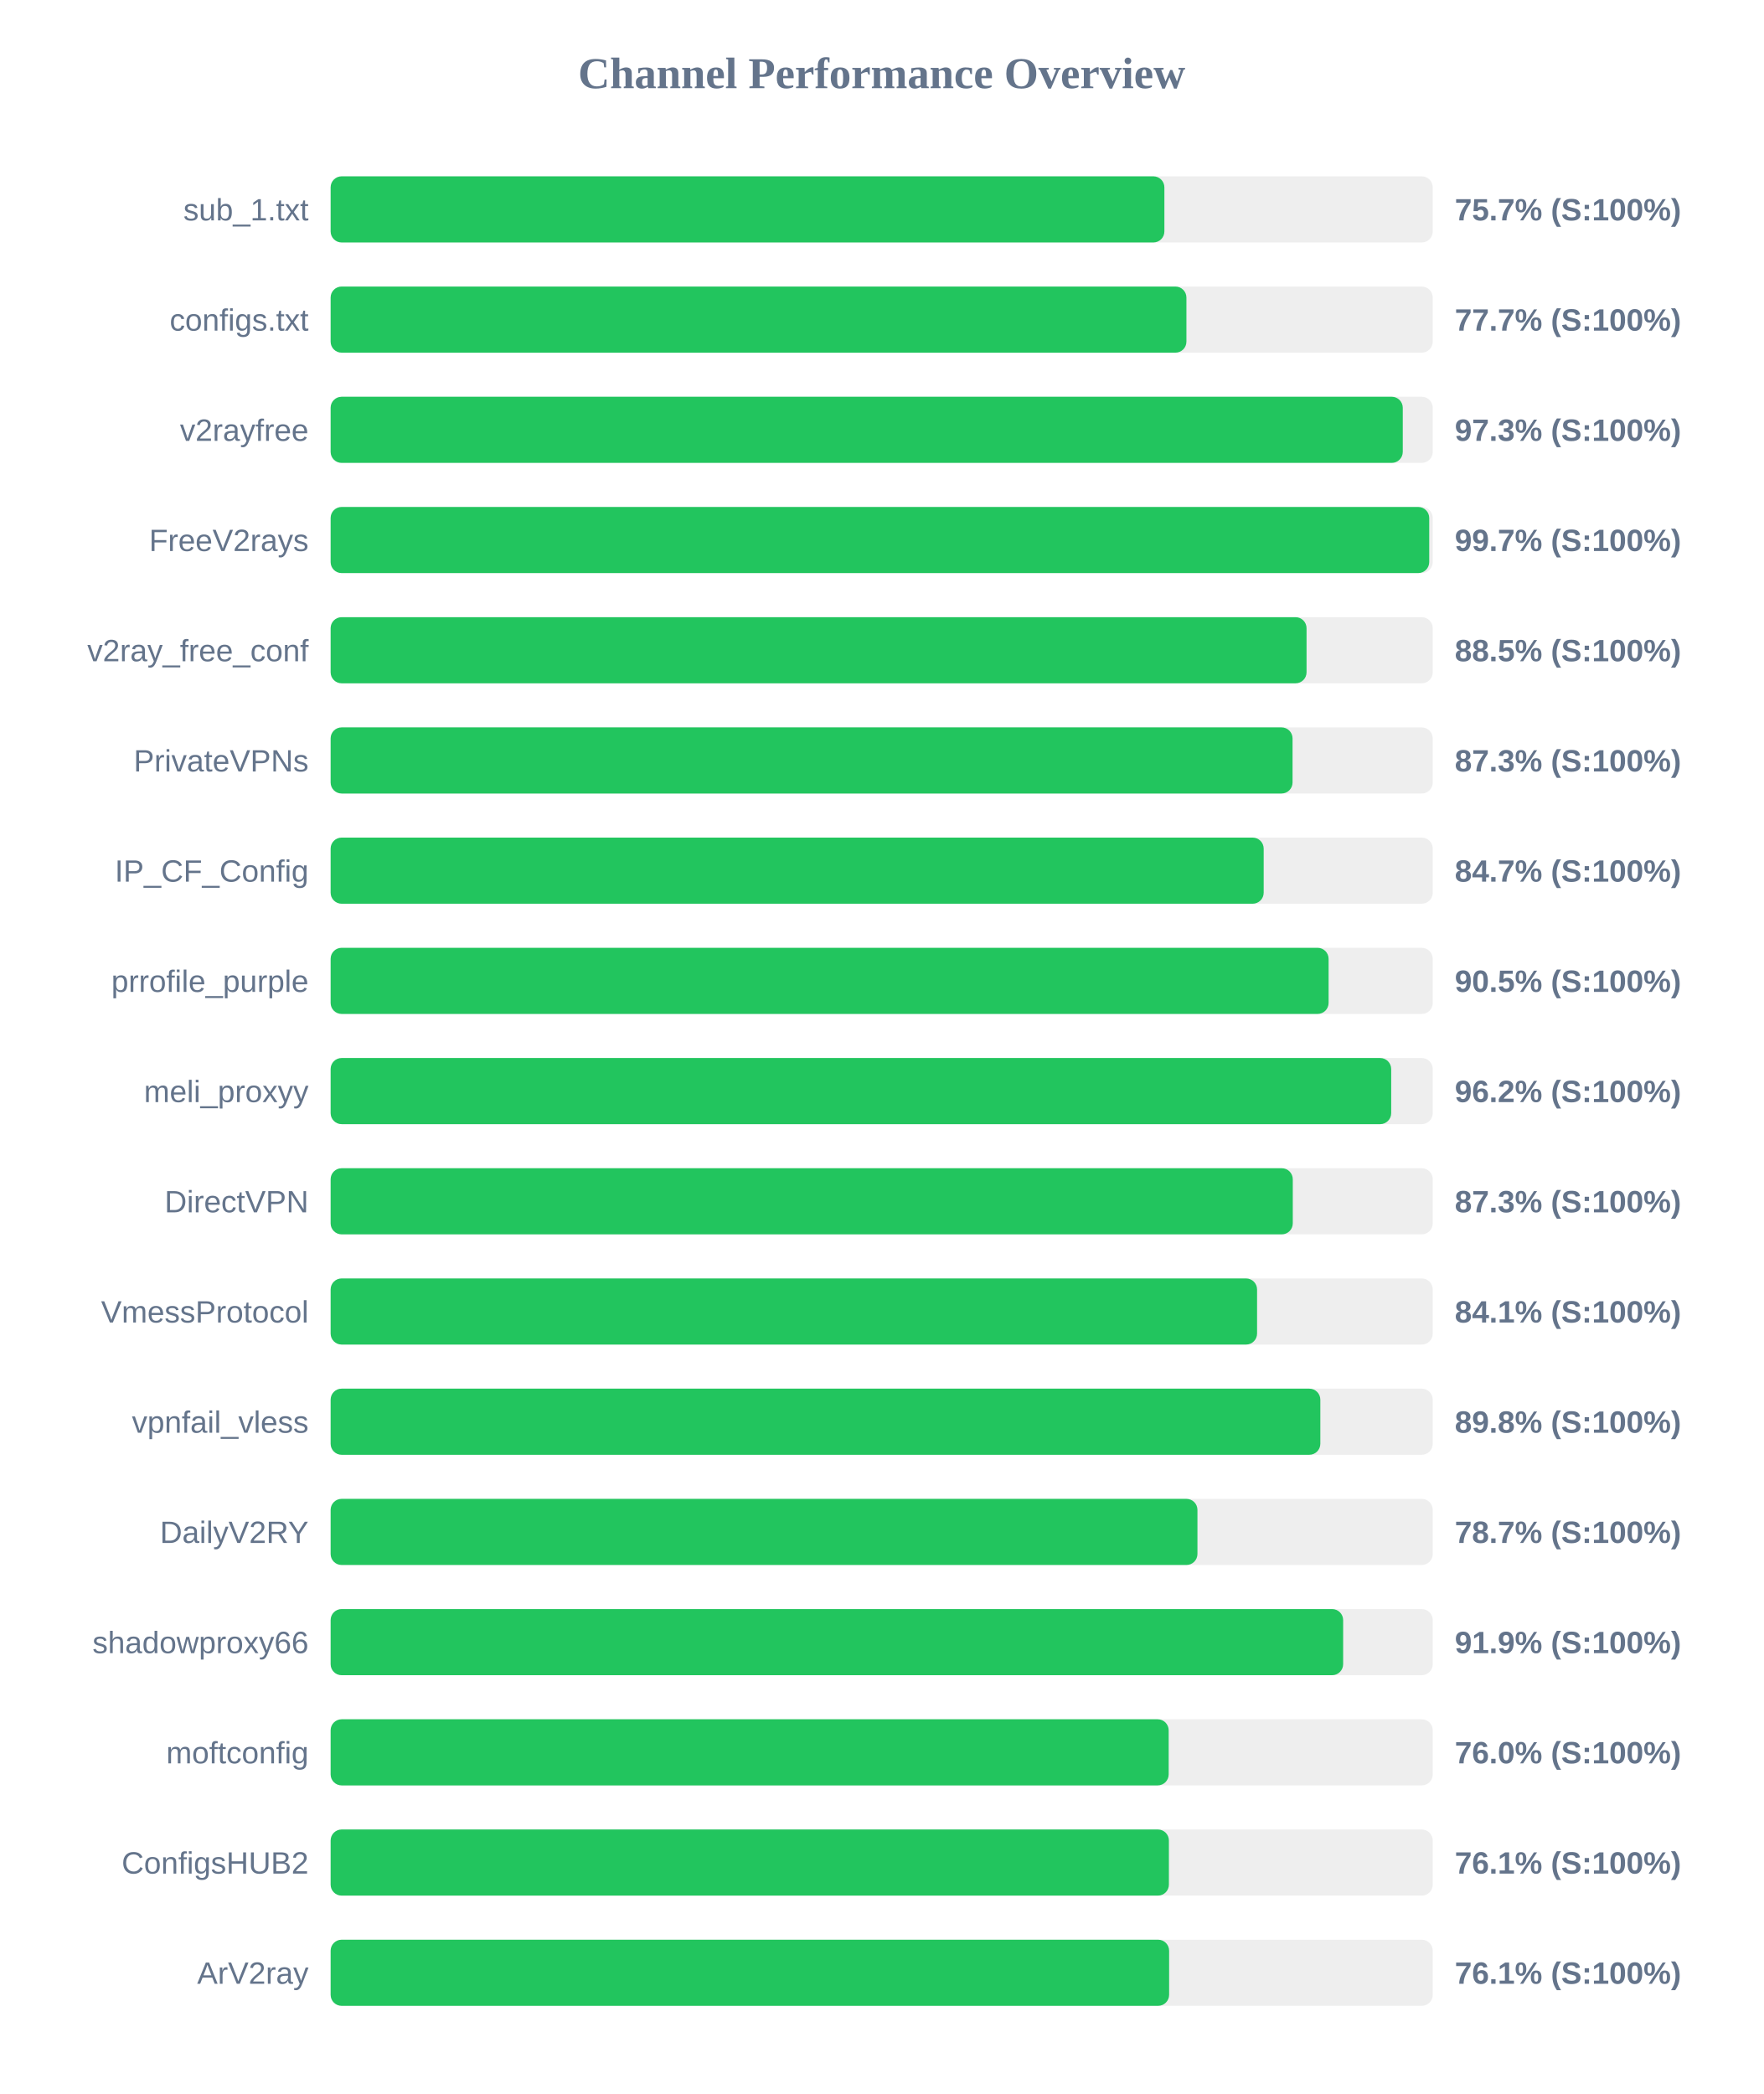
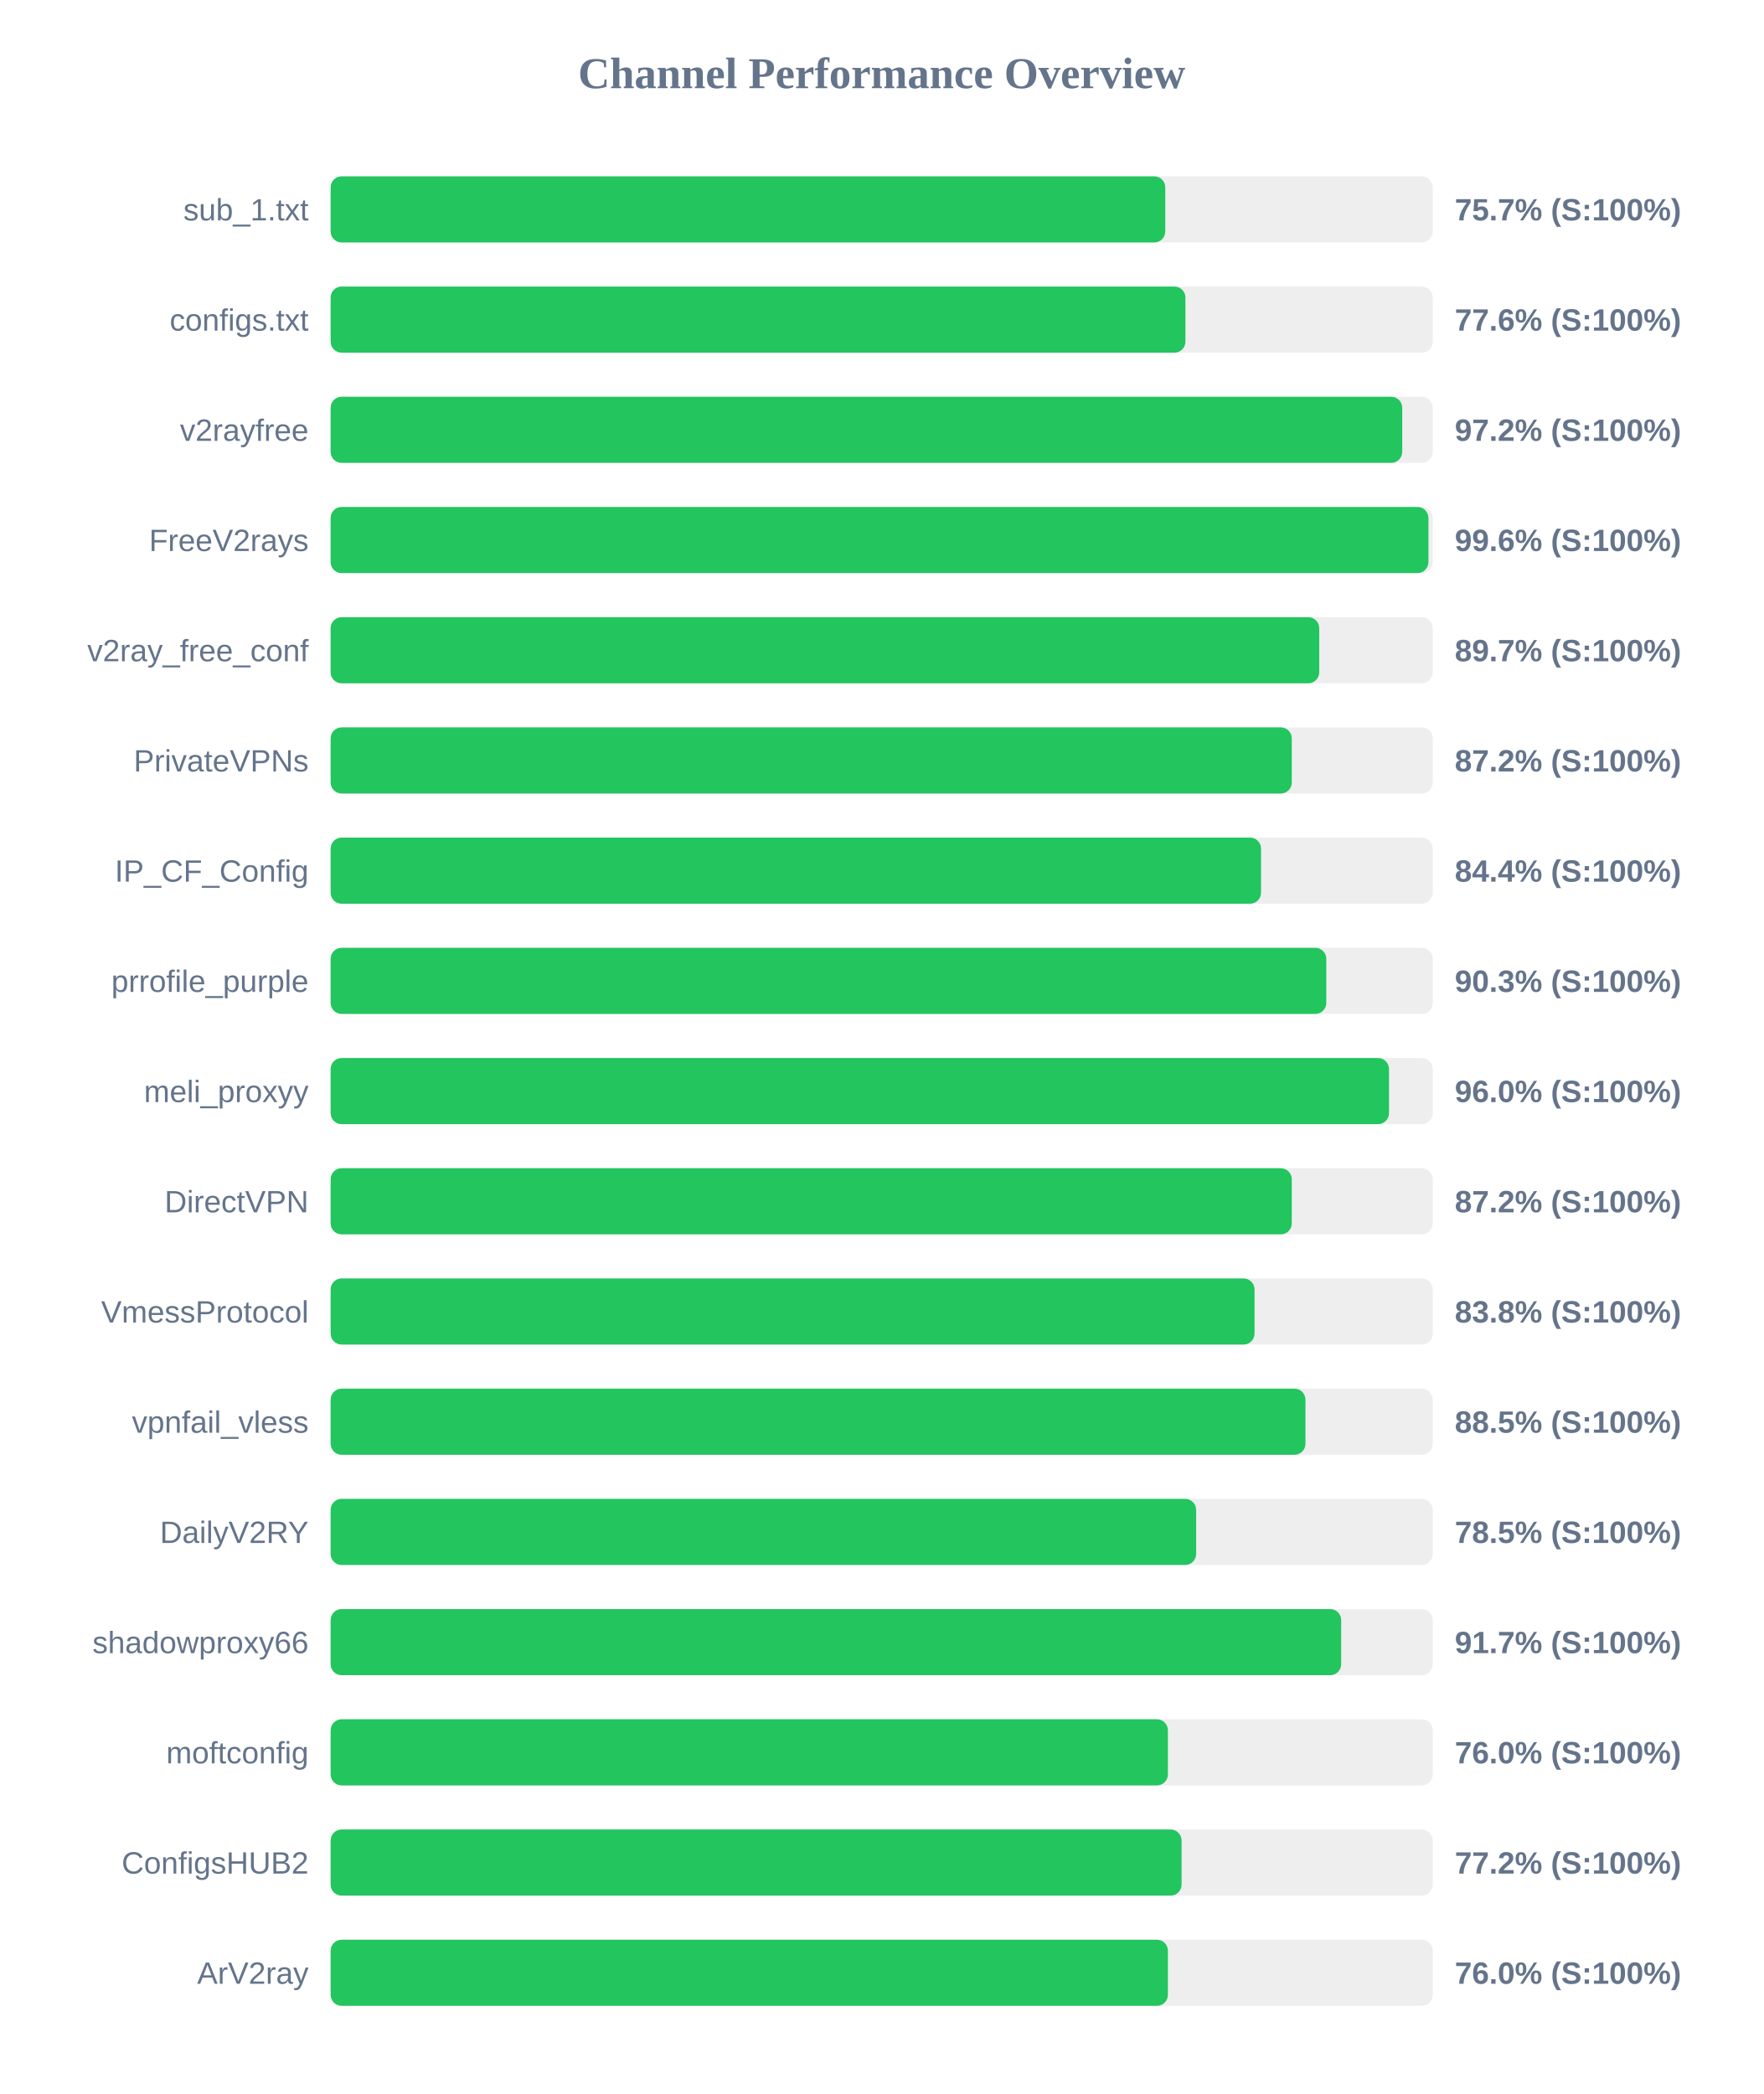
<svg xmlns="http://www.w3.org/2000/svg" width="800" height="950" version="1.1">
  <style>
        .row { font: 14px Arial; fill: #64748b; }
        .score { font: bold 14px Arial; fill: #64748b; }
    </style>
  <text x="400" y="40" text-anchor="middle" font-size="20px" font-weight="bold" fill="#64748b">Channel Performance Overview</text>
  <rect x="150" y="80" width="500" height="30" fill="#eee" rx="5" />
-   <rect x="150" y="80" width="378.25" height="30" fill="#22c55e" rx="5" />
+   <rect x="150" y="80" width="378.65" height="30" fill="#22c55e" rx="5" />
  <text x="140" y="100" text-anchor="end" class="row">sub_1.txt</text>
  <text x="660" y="100" text-anchor="start" class="score">75.7% (S:100%)</text>
  <rect x="150" y="130" width="500" height="30" fill="#eee" rx="5" />
-   <rect x="150" y="130" width="388.25" height="30" fill="#22c55e" rx="5" />
+   <rect x="150" y="130" width="387.8" height="30" fill="#22c55e" rx="5" />
  <text x="140" y="150" text-anchor="end" class="row">configs.txt</text>
-   <text x="660" y="150" text-anchor="start" class="score">77.7% (S:100%)</text>
+   <text x="660" y="150" text-anchor="start" class="score">77.6% (S:100%)</text>
  <rect x="150" y="180" width="500" height="30" fill="#eee" rx="5" />
-   <rect x="150" y="180" width="486.4" height="30" fill="#22c55e" rx="5" />
+   <rect x="150" y="180" width="486.15" height="30" fill="#22c55e" rx="5" />
  <text x="140" y="200" text-anchor="end" class="row">v2rayfree</text>
-   <text x="660" y="200" text-anchor="start" class="score">97.3% (S:100%)</text>
+   <text x="660" y="200" text-anchor="start" class="score">97.2% (S:100%)</text>
  <rect x="150" y="230" width="500" height="30" fill="#eee" rx="5" />
-   <rect x="150" y="230" width="498.4" height="30" fill="#22c55e" rx="5" />
+   <rect x="150" y="230" width="498.05" height="30" fill="#22c55e" rx="5" />
  <text x="140" y="250" text-anchor="end" class="row">FreeV2rays</text>
-   <text x="660" y="250" text-anchor="start" class="score">99.7% (S:100%)</text>
+   <text x="660" y="250" text-anchor="start" class="score">99.6% (S:100%)</text>
  <rect x="150" y="280" width="500" height="30" fill="#eee" rx="5" />
-   <rect x="150" y="280" width="442.75" height="30" fill="#22c55e" rx="5" />
+   <rect x="150" y="280" width="448.5" height="30" fill="#22c55e" rx="5" />
  <text x="140" y="300" text-anchor="end" class="row">v2ray_free_conf</text>
-   <text x="660" y="300" text-anchor="start" class="score">88.5% (S:100%)</text>
+   <text x="660" y="300" text-anchor="start" class="score">89.7% (S:100%)</text>
  <rect x="150" y="330" width="500" height="30" fill="#eee" rx="5" />
-   <rect x="150" y="330" width="436.4" height="30" fill="#22c55e" rx="5" />
+   <rect x="150" y="330" width="436.05" height="30" fill="#22c55e" rx="5" />
  <text x="140" y="350" text-anchor="end" class="row">PrivateVPNs</text>
-   <text x="660" y="350" text-anchor="start" class="score">87.3% (S:100%)</text>
+   <text x="660" y="350" text-anchor="start" class="score">87.2% (S:100%)</text>
  <rect x="150" y="380" width="500" height="30" fill="#eee" rx="5" />
-   <rect x="150" y="380" width="423.3" height="30" fill="#22c55e" rx="5" />
+   <rect x="150" y="380" width="422.1" height="30" fill="#22c55e" rx="5" />
  <text x="140" y="400" text-anchor="end" class="row">IP_CF_Config</text>
-   <text x="660" y="400" text-anchor="start" class="score">84.7% (S:100%)</text>
+   <text x="660" y="400" text-anchor="start" class="score">84.4% (S:100%)</text>
  <rect x="150" y="430" width="500" height="30" fill="#eee" rx="5" />
-   <rect x="150" y="430" width="452.75" height="30" fill="#22c55e" rx="5" />
+   <rect x="150" y="430" width="451.7" height="30" fill="#22c55e" rx="5" />
  <text x="140" y="450" text-anchor="end" class="row">prrofile_purple</text>
-   <text x="660" y="450" text-anchor="start" class="score">90.5% (S:100%)</text>
+   <text x="660" y="450" text-anchor="start" class="score">90.3% (S:100%)</text>
  <rect x="150" y="480" width="500" height="30" fill="#eee" rx="5" />
-   <rect x="150" y="480" width="481.15" height="30" fill="#22c55e" rx="5" />
+   <rect x="150" y="480" width="480.15" height="30" fill="#22c55e" rx="5" />
  <text x="140" y="500" text-anchor="end" class="row">meli_proxyy</text>
-   <text x="660" y="500" text-anchor="start" class="score">96.2% (S:100%)</text>
+   <text x="660" y="500" text-anchor="start" class="score">96.0% (S:100%)</text>
  <rect x="150" y="530" width="500" height="30" fill="#eee" rx="5" />
-   <rect x="150" y="530" width="436.5" height="30" fill="#22c55e" rx="5" />
+   <rect x="150" y="530" width="436.05" height="30" fill="#22c55e" rx="5" />
  <text x="140" y="550" text-anchor="end" class="row">DirectVPN</text>
-   <text x="660" y="550" text-anchor="start" class="score">87.3% (S:100%)</text>
+   <text x="660" y="550" text-anchor="start" class="score">87.2% (S:100%)</text>
  <rect x="150" y="580" width="500" height="30" fill="#eee" rx="5" />
-   <rect x="150" y="580" width="420.3" height="30" fill="#22c55e" rx="5" />
+   <rect x="150" y="580" width="419.15" height="30" fill="#22c55e" rx="5" />
  <text x="140" y="600" text-anchor="end" class="row">VmessProtocol</text>
-   <text x="660" y="600" text-anchor="start" class="score">84.1% (S:100%)</text>
+   <text x="660" y="600" text-anchor="start" class="score">83.8% (S:100%)</text>
  <rect x="150" y="630" width="500" height="30" fill="#eee" rx="5" />
-   <rect x="150" y="630" width="449.0" height="30" fill="#22c55e" rx="5" />
+   <rect x="150" y="630" width="442.25" height="30" fill="#22c55e" rx="5" />
  <text x="140" y="650" text-anchor="end" class="row">vpnfail_vless</text>
-   <text x="660" y="650" text-anchor="start" class="score">89.8% (S:100%)</text>
+   <text x="660" y="650" text-anchor="start" class="score">88.5% (S:100%)</text>
  <rect x="150" y="680" width="500" height="30" fill="#eee" rx="5" />
-   <rect x="150" y="680" width="393.25" height="30" fill="#22c55e" rx="5" />
+   <rect x="150" y="680" width="392.65" height="30" fill="#22c55e" rx="5" />
  <text x="140" y="700" text-anchor="end" class="row">DailyV2RY</text>
-   <text x="660" y="700" text-anchor="start" class="score">78.7% (S:100%)</text>
+   <text x="660" y="700" text-anchor="start" class="score">78.5% (S:100%)</text>
  <rect x="150" y="730" width="500" height="30" fill="#eee" rx="5" />
-   <rect x="150" y="730" width="459.35" height="30" fill="#22c55e" rx="5" />
+   <rect x="150" y="730" width="458.45" height="30" fill="#22c55e" rx="5" />
  <text x="140" y="750" text-anchor="end" class="row">shadowproxy66</text>
-   <text x="660" y="750" text-anchor="start" class="score">91.9% (S:100%)</text>
+   <text x="660" y="750" text-anchor="start" class="score">91.7% (S:100%)</text>
  <rect x="150" y="780" width="500" height="30" fill="#eee" rx="5" />
-   <rect x="150" y="780" width="380.2" height="30" fill="#22c55e" rx="5" />
+   <rect x="150" y="780" width="379.85" height="30" fill="#22c55e" rx="5" />
  <text x="140" y="800" text-anchor="end" class="row">moftconfig</text>
  <text x="660" y="800" text-anchor="start" class="score">76.0% (S:100%)</text>
  <rect x="150" y="830" width="500" height="30" fill="#eee" rx="5" />
-   <rect x="150" y="830" width="380.3" height="30" fill="#22c55e" rx="5" />
+   <rect x="150" y="830" width="386.05" height="30" fill="#22c55e" rx="5" />
  <text x="140" y="850" text-anchor="end" class="row">ConfigsHUB2</text>
-   <text x="660" y="850" text-anchor="start" class="score">76.1% (S:100%)</text>
+   <text x="660" y="850" text-anchor="start" class="score">77.2% (S:100%)</text>
  <rect x="150" y="880" width="500" height="30" fill="#eee" rx="5" />
-   <rect x="150" y="880" width="380.4" height="30" fill="#22c55e" rx="5" />
+   <rect x="150" y="880" width="379.85" height="30" fill="#22c55e" rx="5" />
  <text x="140" y="900" text-anchor="end" class="row">ArV2ray</text>
-   <text x="660" y="900" text-anchor="start" class="score">76.1% (S:100%)</text>
+   <text x="660" y="900" text-anchor="start" class="score">76.0% (S:100%)</text>
</svg>
